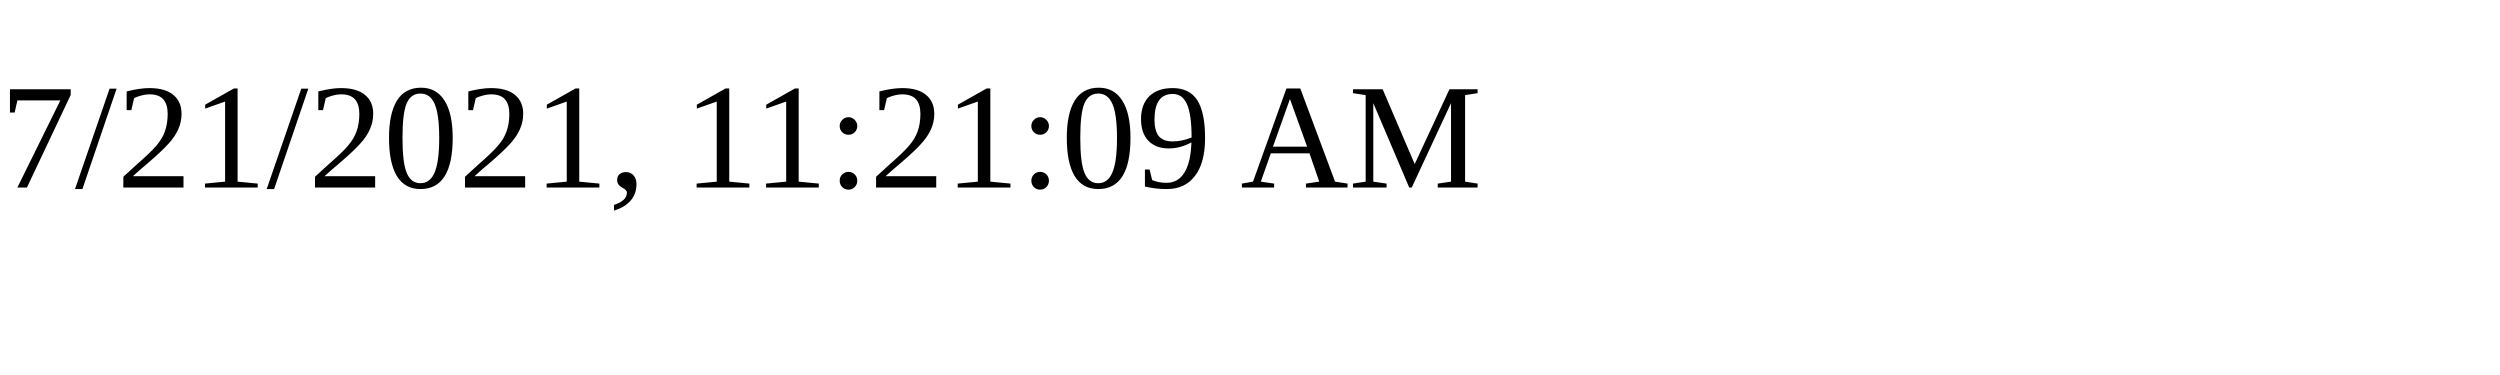
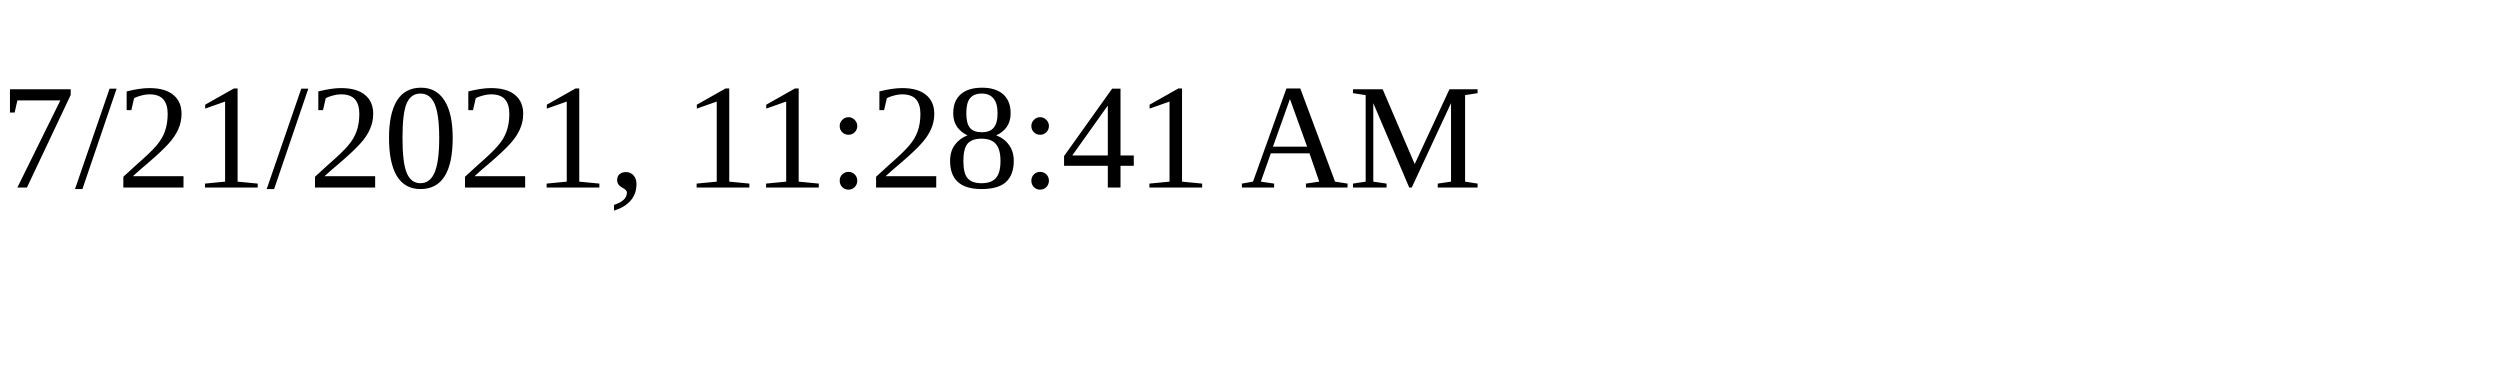
<svg xmlns="http://www.w3.org/2000/svg" height="30" width="200">
-   <text x="0" y="15">7/21/2021, 11:21:09 AM</text>
+   <text x="0" y="15">7/21/2021, 11:28:41 AM</text>
</svg>
